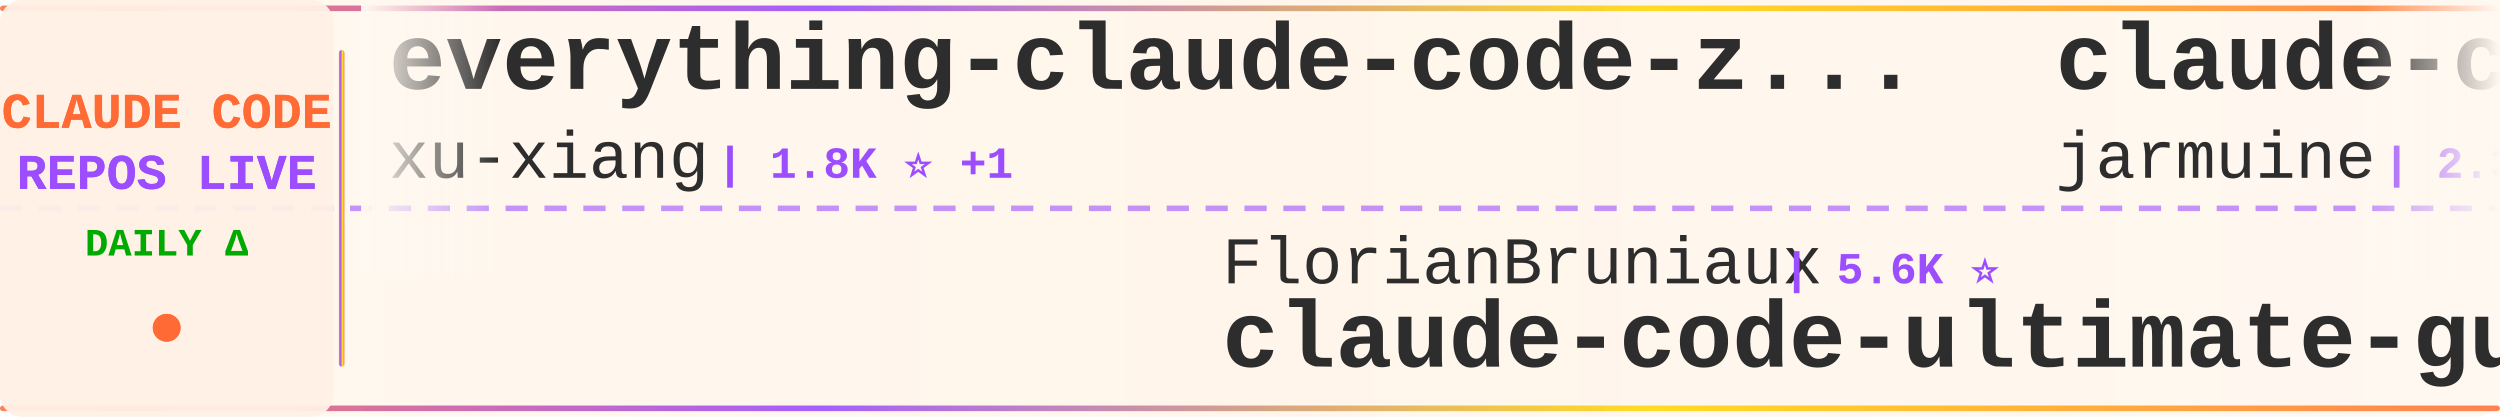
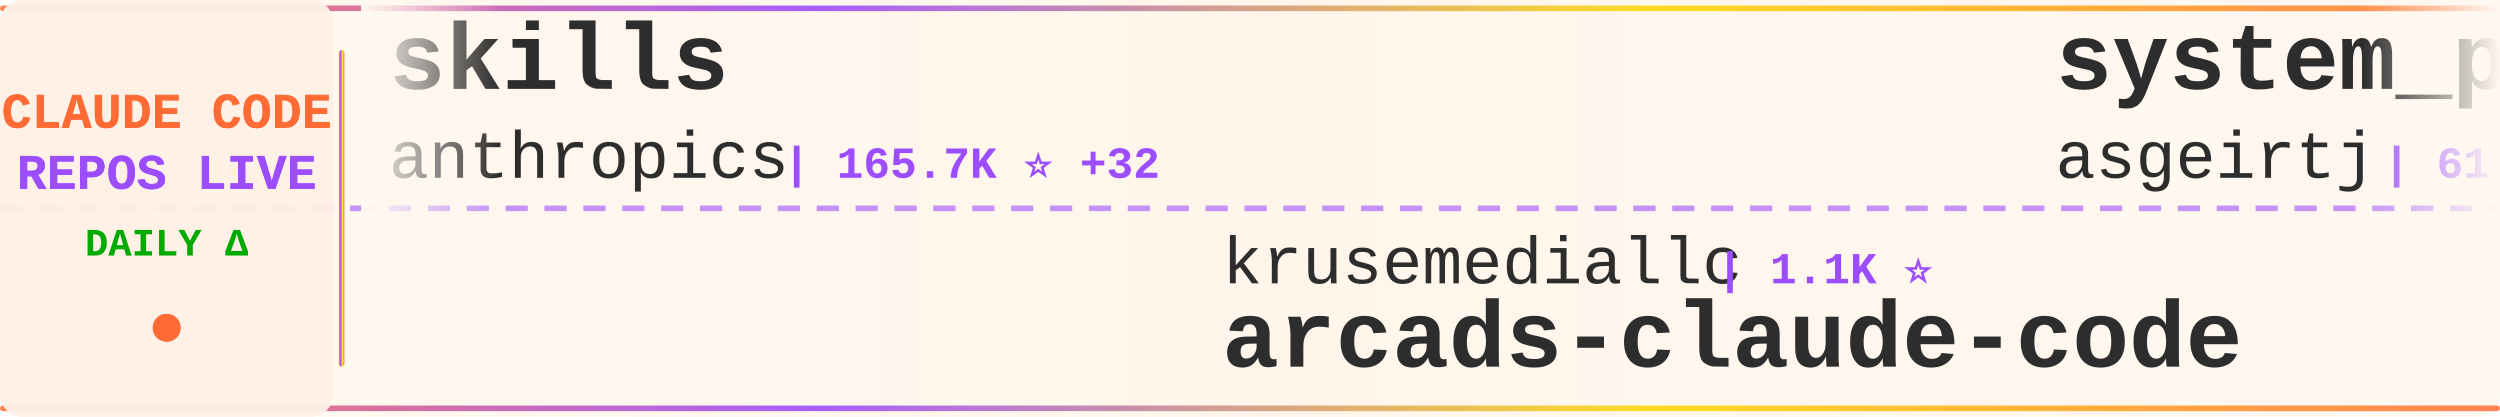
<svg xmlns="http://www.w3.org/2000/svg" width="900" height="150">
  <defs>
    <linearGradient id="tickerBg" x1="0%" y1="0%" x2="100%" y2="0%">
      <stop offset="0%" style="stop-color:#fff8f0;stop-opacity:0.98" />
      <stop offset="50%" style="stop-color:#fff5eb;stop-opacity:1" />
      <stop offset="100%" style="stop-color:#fff8f0;stop-opacity:0.98" />
    </linearGradient>
    <linearGradient id="borderGrad" x1="0%" y1="0%" x2="100%" y2="0%">
      <stop offset="0%" style="stop-color:#FF6B35;stop-opacity:0.85">
        <animate attributeName="stop-opacity" values="0.85;1;0.85" dur="2s" repeatCount="indefinite" />
      </stop>
      <stop offset="33%" style="stop-color:#9C4EFF;stop-opacity:0.9">
        <animate attributeName="stop-opacity" values="0.9;1;0.9" dur="2.2s" repeatCount="indefinite" />
      </stop>
      <stop offset="66%" style="stop-color:#FFD700;stop-opacity:0.85">
        <animate attributeName="stop-opacity" values="0.85;1;0.85" dur="1.8s" repeatCount="indefinite" />
      </stop>
      <stop offset="100%" style="stop-color:#FF6B35;stop-opacity:0.85">
        <animate attributeName="stop-opacity" values="0.85;1;0.85" dur="2s" repeatCount="indefinite" />
      </stop>
    </linearGradient>
    <filter id="textGlow">
      <feGaussianBlur stdDeviation="0.15" result="coloredBlur" />
      <feMerge>
        <feMergeNode in="coloredBlur" />
        <feMergeNode in="SourceGraphic" />
      </feMerge>
    </filter>
    <filter id="metricGlow">
      <feGaussianBlur stdDeviation="0.2" result="coloredBlur" />
      <feMerge>
        <feMergeNode in="coloredBlur" />
        <feMergeNode in="SourceGraphic" />
      </feMerge>
    </filter>
    <linearGradient id="leftFade" x1="0%" y1="0%" x2="100%" y2="0%">
      <stop offset="0%" style="stop-color:#fff8f0;stop-opacity:1" />
      <stop offset="100%" style="stop-color:#fff8f0;stop-opacity:0" />
    </linearGradient>
    <linearGradient id="rightFade" x1="0%" y1="0%" x2="100%" y2="0%">
      <stop offset="0%" style="stop-color:#fff8f0;stop-opacity:0" />
      <stop offset="100%" style="stop-color:#fff8f0;stop-opacity:1" />
    </linearGradient>
  </defs>
  <rect width="900" height="150" fill="url(#tickerBg)" rx="8" />
  <rect x="0" y="2" width="900" height="2" fill="url(#borderGrad)" rx="1" />
  <rect x="0" y="146" width="900" height="2" fill="url(#borderGrad)" rx="1" />
  <line x1="0" y1="75" x2="900" y2="75" stroke="#9C4EFF" stroke-width="2" stroke-dasharray="8 6" opacity="0.6" />
  <rect x="0" y="0" width="120" height="150" fill="#fff0e6" opacity="0.95" rx="8" />
  <text x="60" y="46" font-family="'Courier New', monospace" font-size="18" font-weight="bold" fill="#FF6B35" text-anchor="middle" filter="url(#textGlow)">
    CLAUDE CODE
  </text>
  <text x="60" y="68" font-family="'Courier New', monospace" font-size="18" font-weight="bold" fill="#9C4EFF" text-anchor="middle" filter="url(#textGlow)">
    REPOS LIVE
  </text>
  <text x="60" y="92" font-family="'Courier New', monospace" font-size="14" font-weight="bold" fill="#00aa00" text-anchor="middle">
    DAILY Δ
  </text>
  <circle cx="60" cy="118" r="5" fill="#FF6B35" filter="url(#metricGlow)">
    <animate attributeName="r" values="4;6;4" dur="1.5s" repeatCount="indefinite" />
    <animate attributeName="opacity" values="0.6;1;0.6" dur="1.5s" repeatCount="indefinite" />
  </circle>
  <rect x="122" y="18" width="2" height="114" fill="url(#borderGrad)" rx="1" />
  <clipPath id="tickerClip">
    <rect x="130" y="0" width="770" height="150" />
  </clipPath>
  <g clip-path="url(#tickerClip)">
    <g id="tickerItems">
      <animateTransform attributeName="transform" attributeType="XML" type="translate" from="0 0" to="-3000 0" dur="54s" repeatCount="indefinite" />
      <g transform="translate(0, 0)">
-         <text x="140" y="32" font-family="'Courier New', monospace" font-size="34" font-weight="bold" fill="#2d2d2d">everything-claude-code-z...</text>
-         <text x="140" y="64" font-family="'Courier New', monospace" font-size="24" font-weight="normal" fill="#2d2d2d" opacity="1.0">xu-xiang</text>
-         <text x="258" y="64" font-family="'Courier New', monospace" font-size="16" font-weight="bold" fill="#9C4EFF"> | 1.8K ⭐ +1</text>
+         <text x="140" y="32" font-family="'Courier New', monospace" font-size="34" font-weight="bold" fill="#2d2d2d">skills</text>
+         <text x="140" y="64" font-family="'Courier New', monospace" font-size="24" font-weight="normal" fill="#2d2d2d" opacity="1.0">anthropics</text>
+         <text x="282" y="64" font-family="'Courier New', monospace" font-size="16" font-weight="bold" fill="#9C4EFF"> | 165.7K ⭐ +32</text>
      </g>
      <g transform="translate(300, 0)">
-         <text x="140" y="102" font-family="'Courier New', monospace" font-size="24" font-weight="normal" fill="#2d2d2d" opacity="1.0">FlorianBruniaux</text>
-         <text x="342" y="102" font-family="'Courier New', monospace" font-size="16" font-weight="bold" fill="#9C4EFF"> | 5.6K ⭐</text>
-         <text x="140" y="132" font-family="'Courier New', monospace" font-size="34" font-weight="bold" fill="#2d2d2d">claude-code-ultimate-gui...</text>
+         <text x="140" y="102" font-family="'Courier New', monospace" font-size="24" font-weight="normal" fill="#2d2d2d" opacity="1.0">krusemediallc</text>
+         <text x="318" y="102" font-family="'Courier New', monospace" font-size="16" font-weight="bold" fill="#9C4EFF"> | 1.1K ⭐</text>
+         <text x="140" y="132" font-family="'Courier New', monospace" font-size="34" font-weight="bold" fill="#2d2d2d">arcads-claude-code</text>
      </g>
      <g transform="translate(600, 0)">
-         <text x="140" y="32" font-family="'Courier New', monospace" font-size="34" font-weight="bold" fill="#2d2d2d">claude-code</text>
-         <text x="140" y="64" font-family="'Courier New', monospace" font-size="24" font-weight="normal" fill="#2d2d2d" opacity="1.0">jarmuine</text>
-         <text x="258" y="64" font-family="'Courier New', monospace" font-size="16" font-weight="bold" fill="#9C4EFF"> | 2.3K ⭐</text>
+         <text x="140" y="32" font-family="'Courier New', monospace" font-size="34" font-weight="bold" fill="#2d2d2d">system_prompts_leaks</text>
+         <text x="140" y="64" font-family="'Courier New', monospace" font-size="24" font-weight="normal" fill="#2d2d2d" opacity="1.0">asgeirtj</text>
+         <text x="258" y="64" font-family="'Courier New', monospace" font-size="16" font-weight="bold" fill="#9C4EFF"> | 61.9K ⭐ +35</text>
      </g>
      <g transform="translate(900, 0)">
-         <text x="140" y="102" font-family="'Courier New', monospace" font-size="24" font-weight="normal" fill="#2d2d2d" opacity="1.0">luongnv89</text>
-         <text x="270" y="102" font-family="'Courier New', monospace" font-size="16" font-weight="bold" fill="#9C4EFF"> | 40.8K ⭐ +3</text>
-         <text x="140" y="132" font-family="'Courier New', monospace" font-size="34" font-weight="bold" fill="#2d2d2d">claude-howto</text>
+         <text x="140" y="102" font-family="'Courier New', monospace" font-size="24" font-weight="normal" fill="#2d2d2d" opacity="1.0">Windy3f3f3f3f</text>
+         <text x="318" y="102" font-family="'Courier New', monospace" font-size="16" font-weight="bold" fill="#9C4EFF"> | 2.5K ⭐ +1</text>
+         <text x="140" y="132" font-family="'Courier New', monospace" font-size="34" font-weight="bold" fill="#2d2d2d">claude-code-from-scratch</text>
      </g>
      <g transform="translate(1200, 0)">
+         <text x="140" y="32" font-family="'Courier New', monospace" font-size="34" font-weight="bold" fill="#2d2d2d">claude-code-proxy</text>
+         <text x="140" y="64" font-family="'Courier New', monospace" font-size="24" font-weight="normal" fill="#2d2d2d" opacity="1.0">1rgs</text>
+         <text x="210" y="64" font-family="'Courier New', monospace" font-size="16" font-weight="bold" fill="#9C4EFF"> | 3.7K ⭐</text>
+       </g>
+       <g transform="translate(1500, 0)">
+         <text x="140" y="102" font-family="'Courier New', monospace" font-size="24" font-weight="normal" fill="#2d2d2d" opacity="1.0">luyao618</text>
+         <text x="258" y="102" font-family="'Courier New', monospace" font-size="16" font-weight="bold" fill="#9C4EFF"> | 1.6K ⭐</text>
+         <text x="140" y="132" font-family="'Courier New', monospace" font-size="34" font-weight="bold" fill="#2d2d2d">Claude-Code-Source-Study</text>
+       </g>
+       <g transform="translate(1800, 0)">
+         <text x="140" y="32" font-family="'Courier New', monospace" font-size="34" font-weight="bold" fill="#2d2d2d">andrej-karpathy-skills</text>
+         <text x="140" y="64" font-family="'Courier New', monospace" font-size="24" font-weight="normal" fill="#2d2d2d" opacity="1.0">multica-ai</text>
+         <text x="282" y="64" font-family="'Courier New', monospace" font-size="16" font-weight="bold" fill="#9C4EFF"> | 198.5K ⭐ +64</text>
+       </g>
+       <g transform="translate(2100, 0)">
+         <text x="140" y="102" font-family="'Courier New', monospace" font-size="24" font-weight="normal" fill="#2d2d2d" opacity="1.0">KPR111</text>
+         <text x="234" y="102" font-family="'Courier New', monospace" font-size="16" font-weight="bold" fill="#9C4EFF"> | 18 ⭐</text>
+         <text x="140" y="132" font-family="'Courier New', monospace" font-size="34" font-weight="bold" fill="#2d2d2d">Claude-Code</text>
+       </g>
+       <g transform="translate(2400, 0)">
+         <text x="140" y="32" font-family="'Courier New', monospace" font-size="34" font-weight="bold" fill="#2d2d2d">claude-code</text>
+         <text x="140" y="64" font-family="'Courier New', monospace" font-size="24" font-weight="normal" fill="#2d2d2d" opacity="1.0">isboyjc</text>
+         <text x="246" y="64" font-family="'Courier New', monospace" font-size="16" font-weight="bold" fill="#9C4EFF"> | 161 ⭐</text>
+       </g>
+       <g transform="translate(2700, 0)">
+         <text x="140" y="102" font-family="'Courier New', monospace" font-size="24" font-weight="normal" fill="#2d2d2d" opacity="1.0">alejandrobalderas</text>
+         <text x="366" y="102" font-family="'Courier New', monospace" font-size="16" font-weight="bold" fill="#9C4EFF"> | 2.7K ⭐ +1</text>
+         <text x="140" y="132" font-family="'Courier New', monospace" font-size="34" font-weight="bold" fill="#2d2d2d">claude-code-from-source</text>
+       </g>
+       <g transform="translate(3000, 0)">
        <text x="140" y="32" font-family="'Courier New', monospace" font-size="34" font-weight="bold" fill="#2d2d2d">skills</text>
        <text x="140" y="64" font-family="'Courier New', monospace" font-size="24" font-weight="normal" fill="#2d2d2d" opacity="1.0">anthropics</text>
-         <text x="282" y="64" font-family="'Courier New', monospace" font-size="16" font-weight="bold" fill="#9C4EFF"> | 165.6K ⭐ +52</text>
-       </g>
-       <g transform="translate(1500, 0)">
-         <text x="140" y="102" font-family="'Courier New', monospace" font-size="24" font-weight="normal" fill="#2d2d2d" opacity="1.0">wanshuiyin</text>
-         <text x="282" y="102" font-family="'Courier New', monospace" font-size="16" font-weight="bold" fill="#9C4EFF"> | 14.1K ⭐ +5</text>
-         <text x="140" y="132" font-family="'Courier New', monospace" font-size="34" font-weight="bold" fill="#2d2d2d">Auto-claude-code-researc...</text>
-       </g>
-       <g transform="translate(1800, 0)">
-         <text x="140" y="32" font-family="'Courier New', monospace" font-size="34" font-weight="bold" fill="#2d2d2d">claude-code</text>
-         <text x="140" y="64" font-family="'Courier New', monospace" font-size="24" font-weight="normal" fill="#2d2d2d" opacity="1.0">Tinkeringg-Lab</text>
-         <text x="330" y="64" font-family="'Courier New', monospace" font-size="16" font-weight="bold" fill="#9C4EFF"> | 211 ⭐</text>
-       </g>
-       <g transform="translate(2100, 0)">
-         <text x="140" y="102" font-family="'Courier New', monospace" font-size="24" font-weight="normal" fill="#2d2d2d" opacity="1.0">repowise-dev</text>
-         <text x="306" y="102" font-family="'Courier New', monospace" font-size="16" font-weight="bold" fill="#9C4EFF"> | 1.2K ⭐</text>
-         <text x="140" y="132" font-family="'Courier New', monospace" font-size="34" font-weight="bold" fill="#2d2d2d">claude-code-prompts</text>
-       </g>
-       <g transform="translate(2400, 0)">
-         <text x="140" y="32" font-family="'Courier New', monospace" font-size="34" font-weight="bold" fill="#2d2d2d">ralph-claude-code</text>
-         <text x="140" y="64" font-family="'Courier New', monospace" font-size="24" font-weight="normal" fill="#2d2d2d" opacity="1.0">frankbria</text>
-         <text x="270" y="64" font-family="'Courier New', monospace" font-size="16" font-weight="bold" fill="#9C4EFF"> | 9.6K ⭐ +1</text>
-       </g>
-       <g transform="translate(2700, 0)">
-         <text x="140" y="102" font-family="'Courier New', monospace" font-size="24" font-weight="normal" fill="#2d2d2d" opacity="1.0">disler</text>
-         <text x="234" y="102" font-family="'Courier New', monospace" font-size="16" font-weight="bold" fill="#9C4EFF"> | 3.9K ⭐ +1</text>
-         <text x="140" y="132" font-family="'Courier New', monospace" font-size="34" font-weight="bold" fill="#2d2d2d">claude-code-hooks-master...</text>
-       </g>
-       <g transform="translate(3000, 0)">
-         <text x="140" y="32" font-family="'Courier New', monospace" font-size="34" font-weight="bold" fill="#2d2d2d">everything-claude-code-z...</text>
-         <text x="140" y="64" font-family="'Courier New', monospace" font-size="24" font-weight="normal" fill="#2d2d2d" opacity="1.0">xu-xiang</text>
-         <text x="258" y="64" font-family="'Courier New', monospace" font-size="16" font-weight="bold" fill="#9C4EFF"> | 1.8K ⭐ +1</text>
+         <text x="282" y="64" font-family="'Courier New', monospace" font-size="16" font-weight="bold" fill="#9C4EFF"> | 165.7K ⭐ +32</text>
      </g>
      <g transform="translate(3300, 0)">
-         <text x="140" y="102" font-family="'Courier New', monospace" font-size="24" font-weight="normal" fill="#2d2d2d" opacity="1.0">FlorianBruniaux</text>
-         <text x="342" y="102" font-family="'Courier New', monospace" font-size="16" font-weight="bold" fill="#9C4EFF"> | 5.6K ⭐</text>
-         <text x="140" y="132" font-family="'Courier New', monospace" font-size="34" font-weight="bold" fill="#2d2d2d">claude-code-ultimate-gui...</text>
+         <text x="140" y="102" font-family="'Courier New', monospace" font-size="24" font-weight="normal" fill="#2d2d2d" opacity="1.0">krusemediallc</text>
+         <text x="318" y="102" font-family="'Courier New', monospace" font-size="16" font-weight="bold" fill="#9C4EFF"> | 1.1K ⭐</text>
+         <text x="140" y="132" font-family="'Courier New', monospace" font-size="34" font-weight="bold" fill="#2d2d2d">arcads-claude-code</text>
      </g>
      <g transform="translate(3600, 0)">
-         <text x="140" y="32" font-family="'Courier New', monospace" font-size="34" font-weight="bold" fill="#2d2d2d">claude-code</text>
-         <text x="140" y="64" font-family="'Courier New', monospace" font-size="24" font-weight="normal" fill="#2d2d2d" opacity="1.0">jarmuine</text>
-         <text x="258" y="64" font-family="'Courier New', monospace" font-size="16" font-weight="bold" fill="#9C4EFF"> | 2.3K ⭐</text>
+         <text x="140" y="32" font-family="'Courier New', monospace" font-size="34" font-weight="bold" fill="#2d2d2d">system_prompts_leaks</text>
+         <text x="140" y="64" font-family="'Courier New', monospace" font-size="24" font-weight="normal" fill="#2d2d2d" opacity="1.0">asgeirtj</text>
+         <text x="258" y="64" font-family="'Courier New', monospace" font-size="16" font-weight="bold" fill="#9C4EFF"> | 61.9K ⭐ +35</text>
      </g>
      <g transform="translate(3900, 0)">
-         <text x="140" y="102" font-family="'Courier New', monospace" font-size="24" font-weight="normal" fill="#2d2d2d" opacity="1.0">luongnv89</text>
-         <text x="270" y="102" font-family="'Courier New', monospace" font-size="16" font-weight="bold" fill="#9C4EFF"> | 40.8K ⭐ +3</text>
-         <text x="140" y="132" font-family="'Courier New', monospace" font-size="34" font-weight="bold" fill="#2d2d2d">claude-howto</text>
+         <text x="140" y="102" font-family="'Courier New', monospace" font-size="24" font-weight="normal" fill="#2d2d2d" opacity="1.0">Windy3f3f3f3f</text>
+         <text x="318" y="102" font-family="'Courier New', monospace" font-size="16" font-weight="bold" fill="#9C4EFF"> | 2.5K ⭐ +1</text>
+         <text x="140" y="132" font-family="'Courier New', monospace" font-size="34" font-weight="bold" fill="#2d2d2d">claude-code-from-scratch</text>
      </g>
    </g>
  </g>
  <rect x="130" y="0" width="50" height="100" fill="url(#leftFade)" />
  <rect x="850" y="0" width="50" height="100" fill="url(#rightFade)" />
</svg>
